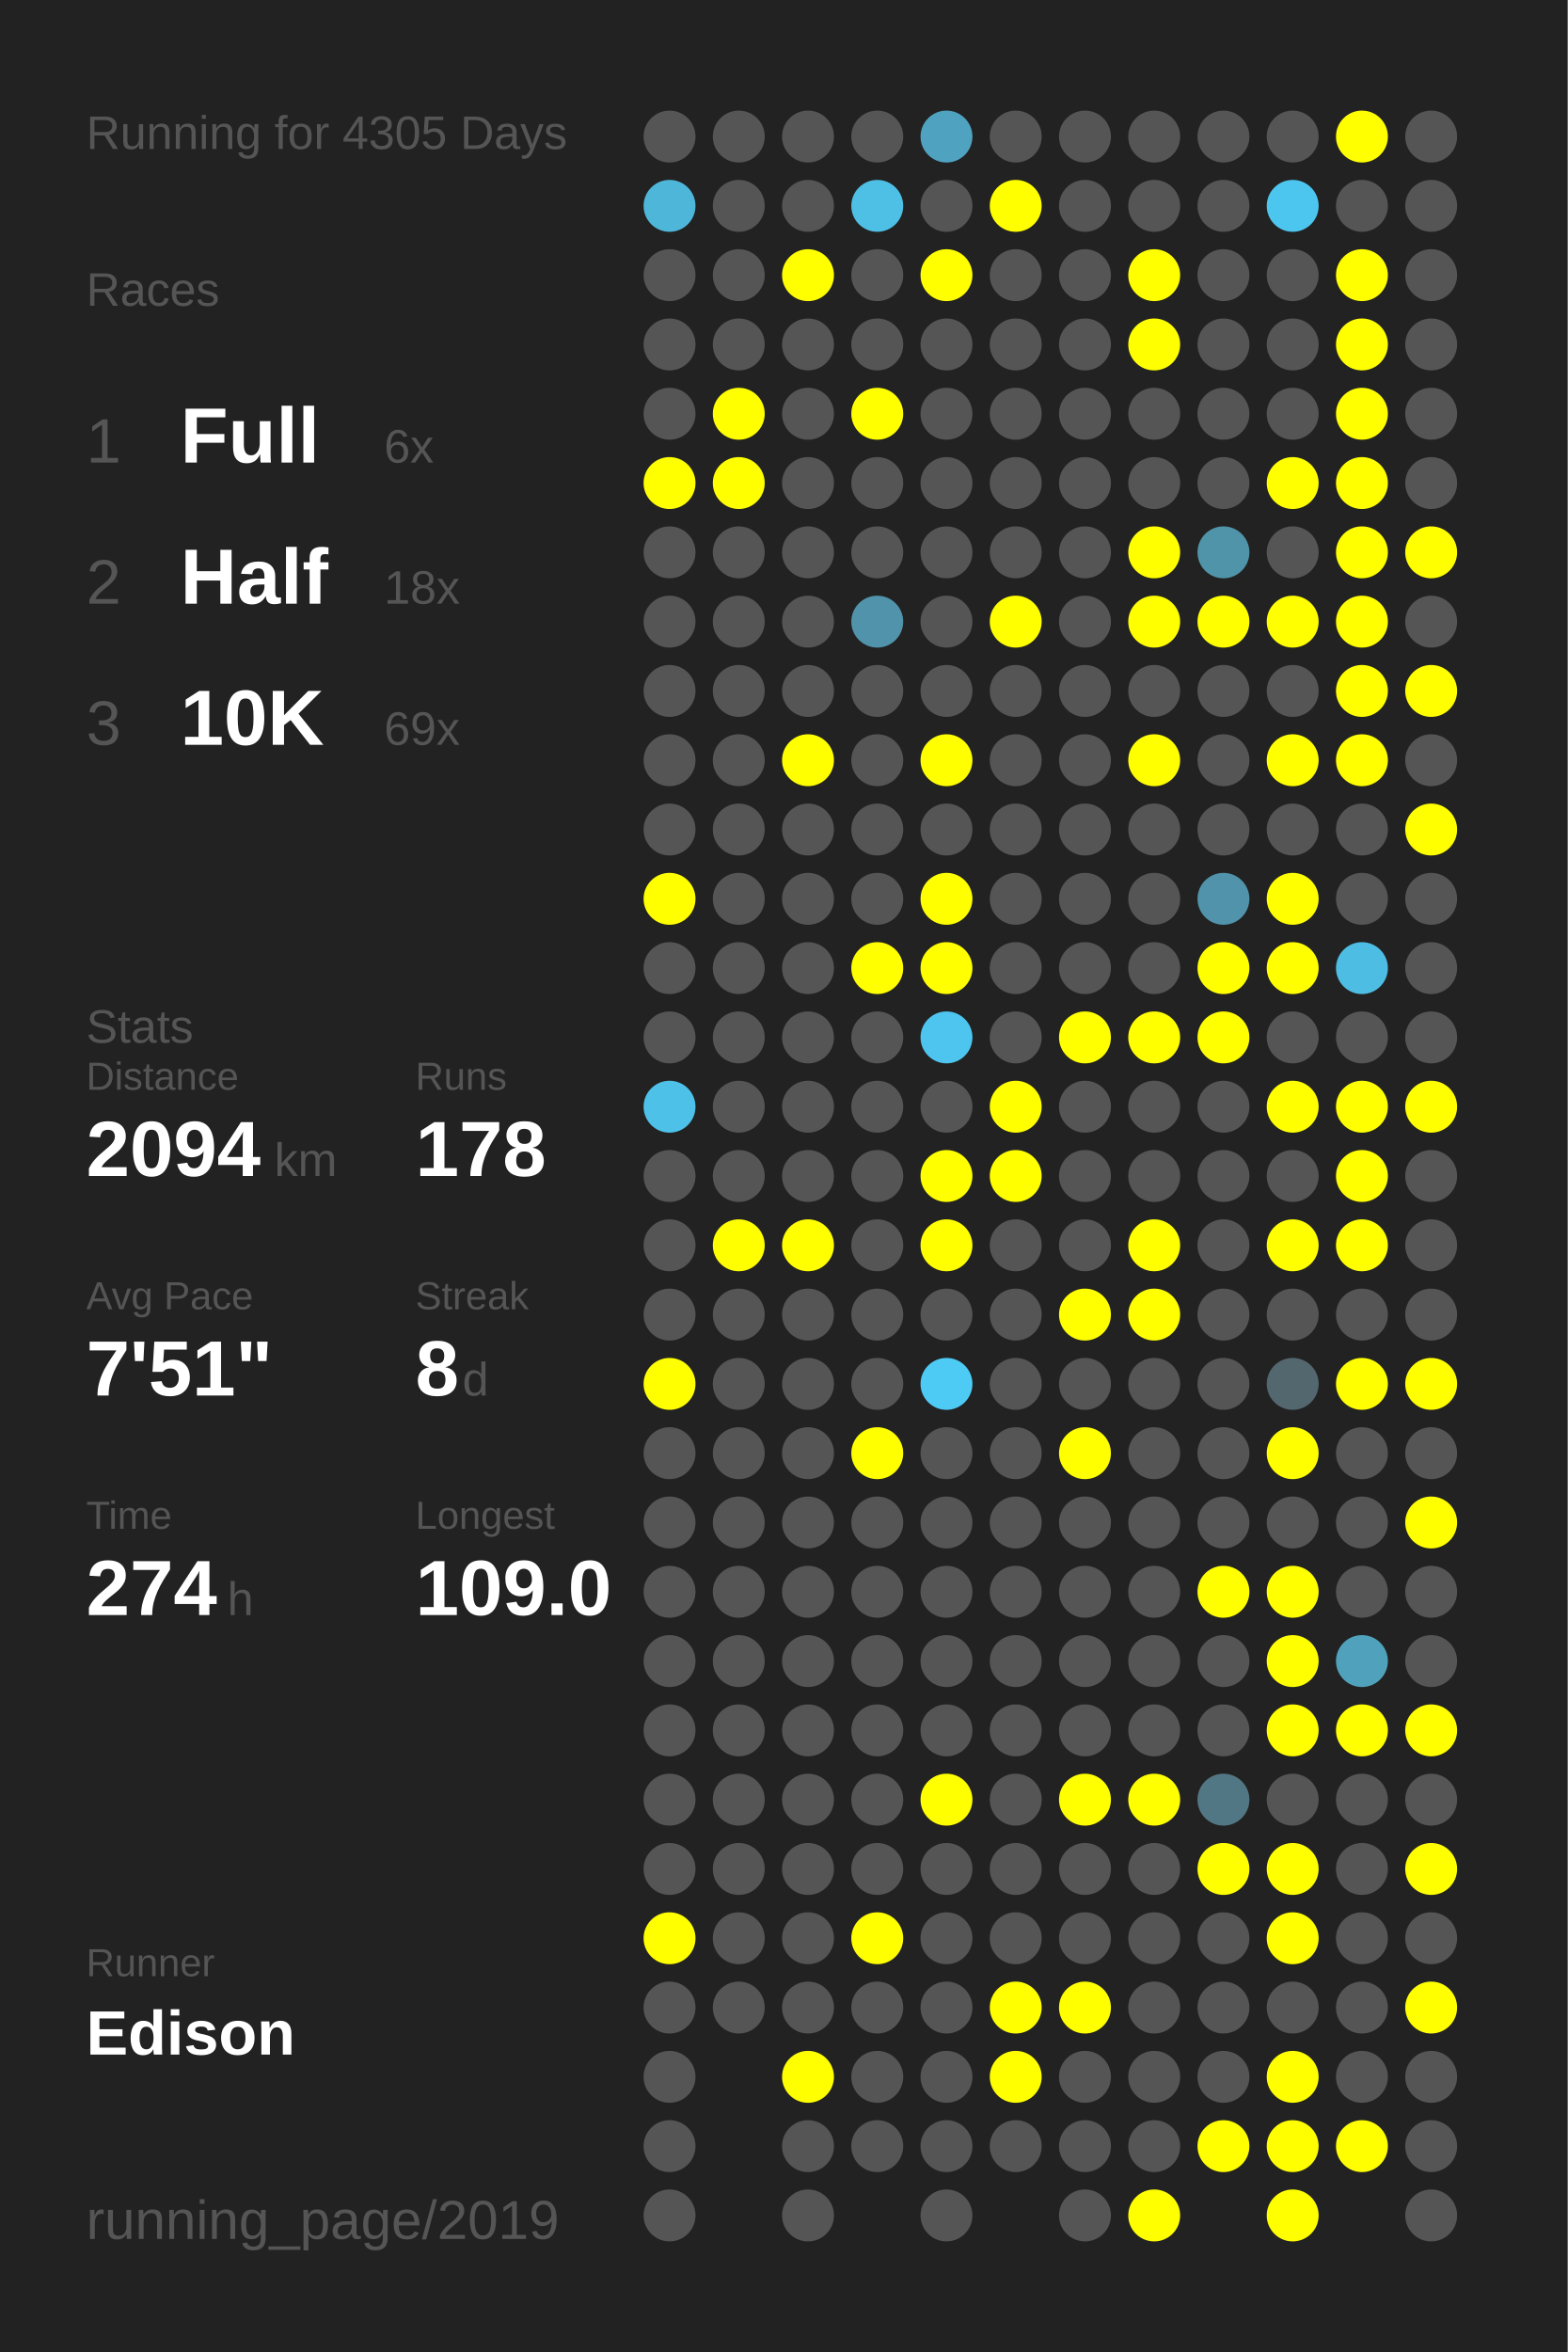
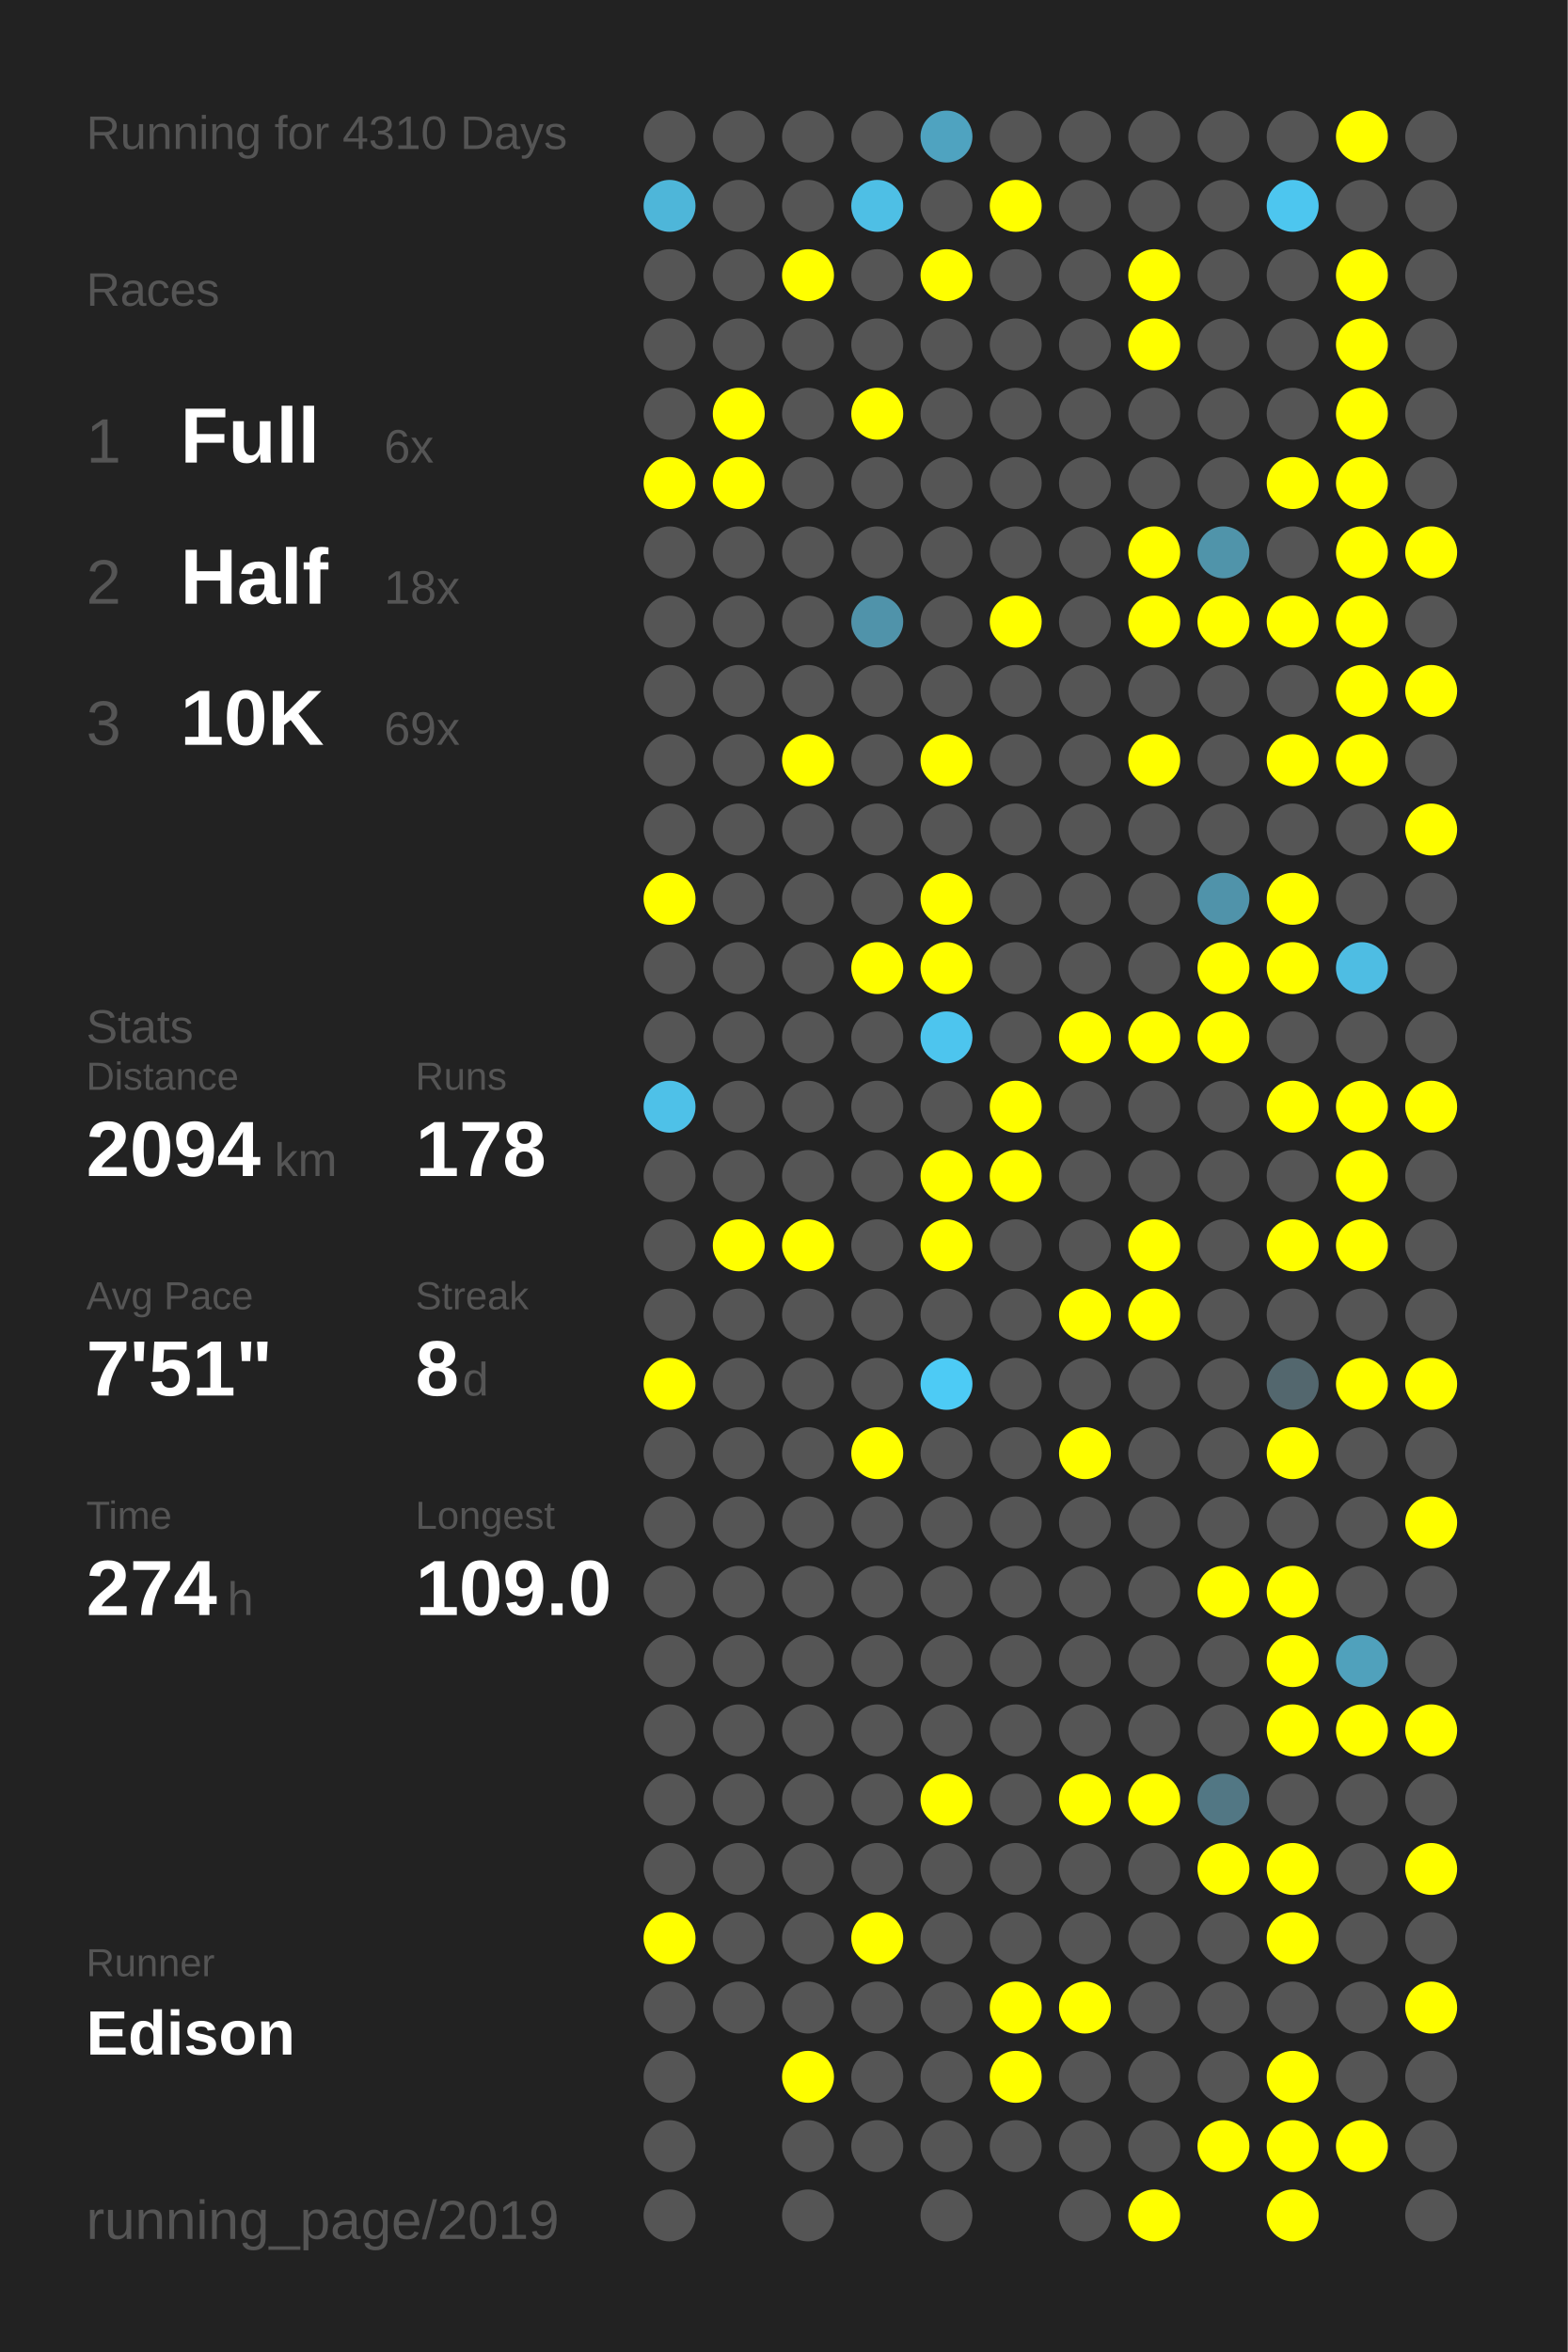
<svg xmlns="http://www.w3.org/2000/svg" baseProfile="full" height="300mm" version="1.1" viewBox="0,0,200,300" width="200mm">
  <defs />
  <rect fill="#222222" height="300" width="200" x="0" y="0" />
-   <text fill="#555555" style="font-size:6px; font-family:Arial;" x="11" y="19">Running for 4305 Days</text>
+   <text fill="#555555" style="font-size:6px; font-family:Arial;" x="11" y="19">Running for 4310 Days</text>
  <text fill="#555555" style="font-size:6px; font-family:Arial;" x="11" y="39">Races</text>
  <text fill="#555555" style="font-size:8px; font-family:Arial;" x="11" y="59">1</text>
  <text fill="#FFFFFF" style="font-size:10px; font-family:Arial; font-weight:bold;" x="23" y="59">Full</text>
  <text fill="#555555" style="font-size:6px; font-family:Arial;" x="49" y="59">6x</text>
  <text fill="#555555" style="font-size:8px; font-family:Arial;" x="11" y="77">2</text>
  <text fill="#FFFFFF" style="font-size:10px; font-family:Arial; font-weight:bold;" x="23" y="77">Half</text>
  <text fill="#555555" style="font-size:6px; font-family:Arial;" x="49" y="77">18x</text>
  <text fill="#555555" style="font-size:8px; font-family:Arial;" x="11" y="95">3</text>
  <text fill="#FFFFFF" style="font-size:10px; font-family:Arial; font-weight:bold;" x="23" y="95">10K</text>
  <text fill="#555555" style="font-size:6px; font-family:Arial;" x="49" y="95">69x</text>
  <text fill="#555555" style="font-size:6px; font-family:Arial;" x="11" y="133">Stats</text>
  <text fill="#555555" style="font-size:5px; font-family:Arial;" x="11" y="139">Distance</text>
  <text fill="#FFFFFF" style="font-size:10px; font-family:Arial; font-weight:bold;" x="11" y="150">2094</text>
  <text fill="#555555" style="font-size:6px; font-family:Arial;" x="35" y="150">km</text>
  <text fill="#555555" style="font-size:5px; font-family:Arial;" x="53" y="139">Runs</text>
  <text fill="#FFFFFF" style="font-size:10px; font-family:Arial; font-weight:bold;" x="53" y="150">178</text>
  <text fill="#555555" style="font-size:5px; font-family:Arial;" x="11" y="167">Avg Pace</text>
  <text fill="#FFFFFF" style="font-size:10px; font-family:Arial; font-weight:bold;" x="11" y="178">7'51"</text>
  <text fill="#555555" style="font-size:5px; font-family:Arial;" x="53" y="167">Streak</text>
  <text fill="#FFFFFF" style="font-size:10px; font-family:Arial; font-weight:bold;" x="53" y="178">8</text>
  <text fill="#555555" style="font-size:6px; font-family:Arial;" x="59" y="178">d</text>
  <text fill="#555555" style="font-size:5px; font-family:Arial;" x="11" y="195">Time</text>
  <text fill="#FFFFFF" style="font-size:10px; font-family:Arial; font-weight:bold;" x="11" y="206">274</text>
  <text fill="#555555" style="font-size:6px; font-family:Arial;" x="29" y="206">h</text>
  <text fill="#555555" style="font-size:5px; font-family:Arial;" x="53" y="195">Longest</text>
  <text fill="#FFFFFF" style="font-size:10px; font-family:Arial; font-weight:bold;" x="53" y="206">109.0</text>
  <text fill="#555555" style="font-size:5px; font-family:Arial;" x="11" y="252.065">Runner</text>
  <text fill="#FFFFFF" style="font-size:8px; font-family:Arial; font-weight:bold;" x="11" y="262.065">Edison</text>
  <text fill="#555555" style="font-size:7px; font-family:Arial;" x="11" y="285.581">running_page/2019</text>
  <circle cx="85.417" cy="17.419" fill="#555555" r="3.312" />
  <circle cx="85.417" cy="26.258" fill="#4eb6d9" r="3.312" />
  <circle cx="85.417" cy="35.097" fill="#555555" r="3.312" />
  <circle cx="85.417" cy="43.935" fill="#555555" r="3.312" />
  <circle cx="85.417" cy="52.774" fill="#555555" r="3.312" />
  <circle cx="85.417" cy="61.613" fill="#FFFF00" r="3.312" />
  <circle cx="85.417" cy="70.452" fill="#555555" r="3.312" />
  <circle cx="85.417" cy="79.29" fill="#555555" r="3.312" />
  <circle cx="85.417" cy="88.129" fill="#555555" r="3.312" />
  <circle cx="85.417" cy="96.968" fill="#555555" r="3.312" />
  <circle cx="85.417" cy="105.806" fill="#555555" r="3.312" />
  <circle cx="85.417" cy="114.645" fill="#FFFF00" r="3.312" />
  <circle cx="85.417" cy="123.484" fill="#555555" r="3.312" />
  <circle cx="85.417" cy="132.323" fill="#555555" r="3.312" />
  <circle cx="85.417" cy="141.161" fill="#4ec1e8" r="3.312" />
  <circle cx="85.417" cy="150" fill="#555555" r="3.312" />
  <circle cx="85.417" cy="158.839" fill="#555555" r="3.312" />
  <circle cx="85.417" cy="167.677" fill="#555555" r="3.312" />
  <circle cx="85.417" cy="176.516" fill="#FFFF00" r="3.312" />
  <circle cx="85.417" cy="185.355" fill="#555555" r="3.312" />
  <circle cx="85.417" cy="194.194" fill="#555555" r="3.312" />
  <circle cx="85.417" cy="203.032" fill="#555555" r="3.312" />
  <circle cx="85.417" cy="211.871" fill="#555555" r="3.312" />
  <circle cx="85.417" cy="220.71" fill="#555555" r="3.312" />
  <circle cx="85.417" cy="229.548" fill="#555555" r="3.312" />
  <circle cx="85.417" cy="238.387" fill="#555555" r="3.312" />
  <circle cx="85.417" cy="247.226" fill="#FFFF00" r="3.312" />
  <circle cx="85.417" cy="256.065" fill="#555555" r="3.312" />
  <circle cx="85.417" cy="264.903" fill="#555555" r="3.312" />
  <circle cx="85.417" cy="273.742" fill="#555555" r="3.312" />
  <circle cx="85.417" cy="282.581" fill="#555555" r="3.312" />
  <circle cx="94.25" cy="17.419" fill="#555555" r="3.312" />
  <circle cx="94.25" cy="26.258" fill="#555555" r="3.312" />
  <circle cx="94.25" cy="35.097" fill="#555555" r="3.312" />
  <circle cx="94.25" cy="43.935" fill="#555555" r="3.312" />
  <circle cx="94.25" cy="52.774" fill="#FFFF00" r="3.312" />
  <circle cx="94.25" cy="61.613" fill="#FFFF00" r="3.312" />
  <circle cx="94.25" cy="70.452" fill="#555555" r="3.312" />
  <circle cx="94.25" cy="79.29" fill="#555555" r="3.312" />
  <circle cx="94.25" cy="88.129" fill="#555555" r="3.312" />
  <circle cx="94.25" cy="96.968" fill="#555555" r="3.312" />
  <circle cx="94.25" cy="105.806" fill="#555555" r="3.312" />
  <circle cx="94.25" cy="114.645" fill="#555555" r="3.312" />
  <circle cx="94.25" cy="123.484" fill="#555555" r="3.312" />
  <circle cx="94.25" cy="132.323" fill="#555555" r="3.312" />
  <circle cx="94.25" cy="141.161" fill="#555555" r="3.312" />
  <circle cx="94.25" cy="150" fill="#555555" r="3.312" />
  <circle cx="94.25" cy="158.839" fill="#FFFF00" r="3.312" />
  <circle cx="94.25" cy="167.677" fill="#555555" r="3.312" />
  <circle cx="94.25" cy="176.516" fill="#555555" r="3.312" />
  <circle cx="94.25" cy="185.355" fill="#555555" r="3.312" />
  <circle cx="94.25" cy="194.194" fill="#555555" r="3.312" />
  <circle cx="94.25" cy="203.032" fill="#555555" r="3.312" />
  <circle cx="94.25" cy="211.871" fill="#555555" r="3.312" />
  <circle cx="94.25" cy="220.71" fill="#555555" r="3.312" />
  <circle cx="94.25" cy="229.548" fill="#555555" r="3.312" />
  <circle cx="94.25" cy="238.387" fill="#555555" r="3.312" />
  <circle cx="94.25" cy="247.226" fill="#555555" r="3.312" />
  <circle cx="94.25" cy="256.065" fill="#555555" r="3.312" />
  <circle cx="103.083" cy="17.419" fill="#555555" r="3.312" />
  <circle cx="103.083" cy="26.258" fill="#555555" r="3.312" />
  <circle cx="103.083" cy="35.097" fill="#FFFF00" r="3.312" />
  <circle cx="103.083" cy="43.935" fill="#555555" r="3.312" />
  <circle cx="103.083" cy="52.774" fill="#555555" r="3.312" />
  <circle cx="103.083" cy="61.613" fill="#555555" r="3.312" />
  <circle cx="103.083" cy="70.452" fill="#555555" r="3.312" />
  <circle cx="103.083" cy="79.29" fill="#555555" r="3.312" />
  <circle cx="103.083" cy="88.129" fill="#555555" r="3.312" />
  <circle cx="103.083" cy="96.968" fill="#FFFF00" r="3.312" />
  <circle cx="103.083" cy="105.806" fill="#555555" r="3.312" />
  <circle cx="103.083" cy="114.645" fill="#555555" r="3.312" />
  <circle cx="103.083" cy="123.484" fill="#555555" r="3.312" />
  <circle cx="103.083" cy="132.323" fill="#555555" r="3.312" />
  <circle cx="103.083" cy="141.161" fill="#555555" r="3.312" />
  <circle cx="103.083" cy="150" fill="#555555" r="3.312" />
  <circle cx="103.083" cy="158.839" fill="#FFFF00" r="3.312" />
  <circle cx="103.083" cy="167.677" fill="#555555" r="3.312" />
  <circle cx="103.083" cy="176.516" fill="#555555" r="3.312" />
  <circle cx="103.083" cy="185.355" fill="#555555" r="3.312" />
  <circle cx="103.083" cy="194.194" fill="#555555" r="3.312" />
  <circle cx="103.083" cy="203.032" fill="#555555" r="3.312" />
  <circle cx="103.083" cy="211.871" fill="#555555" r="3.312" />
  <circle cx="103.083" cy="220.71" fill="#555555" r="3.312" />
  <circle cx="103.083" cy="229.548" fill="#555555" r="3.312" />
  <circle cx="103.083" cy="238.387" fill="#555555" r="3.312" />
  <circle cx="103.083" cy="247.226" fill="#555555" r="3.312" />
  <circle cx="103.083" cy="256.065" fill="#555555" r="3.312" />
  <circle cx="103.083" cy="264.903" fill="#FFFF00" r="3.312" />
  <circle cx="103.083" cy="273.742" fill="#555555" r="3.312" />
  <circle cx="103.083" cy="282.581" fill="#555555" r="3.312" />
  <circle cx="111.917" cy="17.419" fill="#555555" r="3.312" />
  <circle cx="111.917" cy="26.258" fill="#4ebfe5" r="3.312" />
  <circle cx="111.917" cy="35.097" fill="#555555" r="3.312" />
  <circle cx="111.917" cy="43.935" fill="#555555" r="3.312" />
  <circle cx="111.917" cy="52.774" fill="#FFFF00" r="3.312" />
  <circle cx="111.917" cy="61.613" fill="#555555" r="3.312" />
  <circle cx="111.917" cy="70.452" fill="#555555" r="3.312" />
  <circle cx="111.917" cy="79.29" fill="#5093aa" r="3.312" />
  <circle cx="111.917" cy="88.129" fill="#555555" r="3.312" />
  <circle cx="111.917" cy="96.968" fill="#555555" r="3.312" />
  <circle cx="111.917" cy="105.806" fill="#555555" r="3.312" />
  <circle cx="111.917" cy="114.645" fill="#555555" r="3.312" />
  <circle cx="111.917" cy="123.484" fill="#FFFF00" r="3.312" />
  <circle cx="111.917" cy="132.323" fill="#555555" r="3.312" />
  <circle cx="111.917" cy="141.161" fill="#555555" r="3.312" />
  <circle cx="111.917" cy="150" fill="#555555" r="3.312" />
  <circle cx="111.917" cy="158.839" fill="#555555" r="3.312" />
  <circle cx="111.917" cy="167.677" fill="#555555" r="3.312" />
  <circle cx="111.917" cy="176.516" fill="#555555" r="3.312" />
  <circle cx="111.917" cy="185.355" fill="#FFFF00" r="3.312" />
  <circle cx="111.917" cy="194.194" fill="#555555" r="3.312" />
  <circle cx="111.917" cy="203.032" fill="#555555" r="3.312" />
  <circle cx="111.917" cy="211.871" fill="#555555" r="3.312" />
  <circle cx="111.917" cy="220.71" fill="#555555" r="3.312" />
  <circle cx="111.917" cy="229.548" fill="#555555" r="3.312" />
  <circle cx="111.917" cy="238.387" fill="#555555" r="3.312" />
  <circle cx="111.917" cy="247.226" fill="#FFFF00" r="3.312" />
  <circle cx="111.917" cy="256.065" fill="#555555" r="3.312" />
  <circle cx="111.917" cy="264.903" fill="#555555" r="3.312" />
  <circle cx="111.917" cy="273.742" fill="#555555" r="3.312" />
  <circle cx="120.75" cy="17.419" fill="#4fa3c0" r="3.312" />
  <circle cx="120.75" cy="26.258" fill="#555555" r="3.312" />
  <circle cx="120.75" cy="35.097" fill="#FFFF00" r="3.312" />
  <circle cx="120.75" cy="43.935" fill="#555555" r="3.312" />
  <circle cx="120.75" cy="52.774" fill="#555555" r="3.312" />
  <circle cx="120.75" cy="61.613" fill="#555555" r="3.312" />
  <circle cx="120.75" cy="70.452" fill="#555555" r="3.312" />
  <circle cx="120.75" cy="79.29" fill="#555555" r="3.312" />
  <circle cx="120.75" cy="88.129" fill="#555555" r="3.312" />
  <circle cx="120.75" cy="96.968" fill="#FFFF00" r="3.312" />
  <circle cx="120.75" cy="105.806" fill="#555555" r="3.312" />
  <circle cx="120.75" cy="114.645" fill="#FFFF00" r="3.312" />
  <circle cx="120.75" cy="123.484" fill="#FFFF00" r="3.312" />
  <circle cx="120.75" cy="132.323" fill="#4dc5ee" r="3.312" />
  <circle cx="120.75" cy="141.161" fill="#555555" r="3.312" />
  <circle cx="120.75" cy="150" fill="#FFFF00" r="3.312" />
  <circle cx="120.75" cy="158.839" fill="#FFFF00" r="3.312" />
  <circle cx="120.75" cy="167.677" fill="#555555" r="3.312" />
  <circle cx="120.75" cy="176.516" fill="#4dcbf5" r="3.312" />
  <circle cx="120.75" cy="185.355" fill="#555555" r="3.312" />
  <circle cx="120.75" cy="194.194" fill="#555555" r="3.312" />
  <circle cx="120.75" cy="203.032" fill="#555555" r="3.312" />
  <circle cx="120.75" cy="211.871" fill="#555555" r="3.312" />
  <circle cx="120.75" cy="220.71" fill="#555555" r="3.312" />
  <circle cx="120.75" cy="229.548" fill="#FFFF00" r="3.312" />
  <circle cx="120.75" cy="238.387" fill="#555555" r="3.312" />
  <circle cx="120.75" cy="247.226" fill="#555555" r="3.312" />
  <circle cx="120.75" cy="256.065" fill="#555555" r="3.312" />
  <circle cx="120.75" cy="264.903" fill="#555555" r="3.312" />
  <circle cx="120.75" cy="273.742" fill="#555555" r="3.312" />
  <circle cx="120.75" cy="282.581" fill="#555555" r="3.312" />
  <circle cx="129.583" cy="17.419" fill="#555555" r="3.312" />
  <circle cx="129.583" cy="26.258" fill="#FFFF00" r="3.312" />
  <circle cx="129.583" cy="35.097" fill="#555555" r="3.312" />
  <circle cx="129.583" cy="43.935" fill="#555555" r="3.312" />
  <circle cx="129.583" cy="52.774" fill="#555555" r="3.312" />
  <circle cx="129.583" cy="61.613" fill="#555555" r="3.312" />
  <circle cx="129.583" cy="70.452" fill="#555555" r="3.312" />
  <circle cx="129.583" cy="79.29" fill="#FFFF00" r="3.312" />
  <circle cx="129.583" cy="88.129" fill="#555555" r="3.312" />
  <circle cx="129.583" cy="96.968" fill="#555555" r="3.312" />
  <circle cx="129.583" cy="105.806" fill="#555555" r="3.312" />
  <circle cx="129.583" cy="114.645" fill="#555555" r="3.312" />
  <circle cx="129.583" cy="123.484" fill="#555555" r="3.312" />
  <circle cx="129.583" cy="132.323" fill="#555555" r="3.312" />
  <circle cx="129.583" cy="141.161" fill="#FFFF00" r="3.312" />
  <circle cx="129.583" cy="150" fill="#FFFF00" r="3.312" />
  <circle cx="129.583" cy="158.839" fill="#555555" r="3.312" />
  <circle cx="129.583" cy="167.677" fill="#555555" r="3.312" />
  <circle cx="129.583" cy="176.516" fill="#555555" r="3.312" />
  <circle cx="129.583" cy="185.355" fill="#555555" r="3.312" />
  <circle cx="129.583" cy="194.194" fill="#555555" r="3.312" />
  <circle cx="129.583" cy="203.032" fill="#555555" r="3.312" />
  <circle cx="129.583" cy="211.871" fill="#555555" r="3.312" />
  <circle cx="129.583" cy="220.71" fill="#555555" r="3.312" />
  <circle cx="129.583" cy="229.548" fill="#555555" r="3.312" />
  <circle cx="129.583" cy="238.387" fill="#555555" r="3.312" />
  <circle cx="129.583" cy="247.226" fill="#555555" r="3.312" />
  <circle cx="129.583" cy="256.065" fill="#FFFF00" r="3.312" />
  <circle cx="129.583" cy="264.903" fill="#FFFF00" r="3.312" />
  <circle cx="129.583" cy="273.742" fill="#555555" r="3.312" />
  <circle cx="138.417" cy="17.419" fill="#555555" r="3.312" />
  <circle cx="138.417" cy="26.258" fill="#555555" r="3.312" />
  <circle cx="138.417" cy="35.097" fill="#555555" r="3.312" />
  <circle cx="138.417" cy="43.935" fill="#555555" r="3.312" />
  <circle cx="138.417" cy="52.774" fill="#555555" r="3.312" />
  <circle cx="138.417" cy="61.613" fill="#555555" r="3.312" />
  <circle cx="138.417" cy="70.452" fill="#555555" r="3.312" />
  <circle cx="138.417" cy="79.29" fill="#555555" r="3.312" />
  <circle cx="138.417" cy="88.129" fill="#555555" r="3.312" />
  <circle cx="138.417" cy="96.968" fill="#555555" r="3.312" />
  <circle cx="138.417" cy="105.806" fill="#555555" r="3.312" />
  <circle cx="138.417" cy="114.645" fill="#555555" r="3.312" />
  <circle cx="138.417" cy="123.484" fill="#555555" r="3.312" />
  <circle cx="138.417" cy="132.323" fill="#FFFF00" r="3.312" />
  <circle cx="138.417" cy="141.161" fill="#555555" r="3.312" />
  <circle cx="138.417" cy="150" fill="#555555" r="3.312" />
  <circle cx="138.417" cy="158.839" fill="#555555" r="3.312" />
  <circle cx="138.417" cy="167.677" fill="#FFFF00" r="3.312" />
  <circle cx="138.417" cy="176.516" fill="#555555" r="3.312" />
  <circle cx="138.417" cy="185.355" fill="#FFFF00" r="3.312" />
  <circle cx="138.417" cy="194.194" fill="#555555" r="3.312" />
  <circle cx="138.417" cy="203.032" fill="#555555" r="3.312" />
  <circle cx="138.417" cy="211.871" fill="#555555" r="3.312" />
  <circle cx="138.417" cy="220.71" fill="#555555" r="3.312" />
  <circle cx="138.417" cy="229.548" fill="#FFFF00" r="3.312" />
  <circle cx="138.417" cy="238.387" fill="#555555" r="3.312" />
  <circle cx="138.417" cy="247.226" fill="#555555" r="3.312" />
  <circle cx="138.417" cy="256.065" fill="#FFFF00" r="3.312" />
  <circle cx="138.417" cy="264.903" fill="#555555" r="3.312" />
  <circle cx="138.417" cy="273.742" fill="#555555" r="3.312" />
  <circle cx="138.417" cy="282.581" fill="#555555" r="3.312" />
  <circle cx="147.25" cy="17.419" fill="#555555" r="3.312" />
  <circle cx="147.25" cy="26.258" fill="#555555" r="3.312" />
  <circle cx="147.25" cy="35.097" fill="#FFFF00" r="3.312" />
  <circle cx="147.25" cy="43.935" fill="#FFFF00" r="3.312" />
  <circle cx="147.25" cy="52.774" fill="#555555" r="3.312" />
  <circle cx="147.25" cy="61.613" fill="#555555" r="3.312" />
  <circle cx="147.25" cy="70.452" fill="#FFFF00" r="3.312" />
  <circle cx="147.25" cy="79.29" fill="#FFFF00" r="3.312" />
  <circle cx="147.25" cy="88.129" fill="#555555" r="3.312" />
  <circle cx="147.25" cy="96.968" fill="#FFFF00" r="3.312" />
  <circle cx="147.25" cy="105.806" fill="#555555" r="3.312" />
  <circle cx="147.25" cy="114.645" fill="#555555" r="3.312" />
  <circle cx="147.25" cy="123.484" fill="#555555" r="3.312" />
  <circle cx="147.25" cy="132.323" fill="#FFFF00" r="3.312" />
  <circle cx="147.25" cy="141.161" fill="#555555" r="3.312" />
  <circle cx="147.25" cy="150" fill="#555555" r="3.312" />
  <circle cx="147.25" cy="158.839" fill="#FFFF00" r="3.312" />
  <circle cx="147.25" cy="167.677" fill="#FFFF00" r="3.312" />
  <circle cx="147.25" cy="176.516" fill="#555555" r="3.312" />
  <circle cx="147.25" cy="185.355" fill="#555555" r="3.312" />
  <circle cx="147.25" cy="194.194" fill="#555555" r="3.312" />
  <circle cx="147.25" cy="203.032" fill="#555555" r="3.312" />
  <circle cx="147.25" cy="211.871" fill="#555555" r="3.312" />
  <circle cx="147.25" cy="220.71" fill="#555555" r="3.312" />
  <circle cx="147.25" cy="229.548" fill="#FFFF00" r="3.312" />
  <circle cx="147.25" cy="238.387" fill="#555555" r="3.312" />
  <circle cx="147.25" cy="247.226" fill="#555555" r="3.312" />
  <circle cx="147.25" cy="256.065" fill="#555555" r="3.312" />
  <circle cx="147.25" cy="264.903" fill="#555555" r="3.312" />
  <circle cx="147.25" cy="273.742" fill="#555555" r="3.312" />
  <circle cx="147.25" cy="282.581" fill="#FFFF00" r="3.312" />
  <circle cx="156.083" cy="17.419" fill="#555555" r="3.312" />
  <circle cx="156.083" cy="26.258" fill="#555555" r="3.312" />
  <circle cx="156.083" cy="35.097" fill="#555555" r="3.312" />
  <circle cx="156.083" cy="43.935" fill="#555555" r="3.312" />
  <circle cx="156.083" cy="52.774" fill="#555555" r="3.312" />
  <circle cx="156.083" cy="61.613" fill="#555555" r="3.312" />
  <circle cx="156.083" cy="70.452" fill="#5094aa" r="3.312" />
  <circle cx="156.083" cy="79.29" fill="#FFFF00" r="3.312" />
  <circle cx="156.083" cy="88.129" fill="#555555" r="3.312" />
  <circle cx="156.083" cy="96.968" fill="#555555" r="3.312" />
  <circle cx="156.083" cy="105.806" fill="#555555" r="3.312" />
  <circle cx="156.083" cy="114.645" fill="#5093aa" r="3.312" />
  <circle cx="156.083" cy="123.484" fill="#FFFF00" r="3.312" />
  <circle cx="156.083" cy="132.323" fill="#FFFF00" r="3.312" />
  <circle cx="156.083" cy="141.161" fill="#555555" r="3.312" />
  <circle cx="156.083" cy="150" fill="#555555" r="3.312" />
  <circle cx="156.083" cy="158.839" fill="#555555" r="3.312" />
  <circle cx="156.083" cy="167.677" fill="#555555" r="3.312" />
  <circle cx="156.083" cy="176.516" fill="#555555" r="3.312" />
  <circle cx="156.083" cy="185.355" fill="#555555" r="3.312" />
  <circle cx="156.083" cy="194.194" fill="#555555" r="3.312" />
  <circle cx="156.083" cy="203.032" fill="#FFFF00" r="3.312" />
  <circle cx="156.083" cy="211.871" fill="#555555" r="3.312" />
  <circle cx="156.083" cy="220.71" fill="#555555" r="3.312" />
  <circle cx="156.083" cy="229.548" fill="#527784" r="3.312" />
  <circle cx="156.083" cy="238.387" fill="#FFFF00" r="3.312" />
  <circle cx="156.083" cy="247.226" fill="#555555" r="3.312" />
  <circle cx="156.083" cy="256.065" fill="#555555" r="3.312" />
  <circle cx="156.083" cy="264.903" fill="#555555" r="3.312" />
  <circle cx="156.083" cy="273.742" fill="#FFFF00" r="3.312" />
  <circle cx="164.917" cy="17.419" fill="#555555" r="3.312" />
  <circle cx="164.917" cy="26.258" fill="#4dc6ef" r="3.312" />
  <circle cx="164.917" cy="35.097" fill="#555555" r="3.312" />
  <circle cx="164.917" cy="43.935" fill="#555555" r="3.312" />
  <circle cx="164.917" cy="52.774" fill="#555555" r="3.312" />
  <circle cx="164.917" cy="61.613" fill="#FFFF00" r="3.312" />
  <circle cx="164.917" cy="70.452" fill="#555555" r="3.312" />
  <circle cx="164.917" cy="79.29" fill="#FFFF00" r="3.312" />
  <circle cx="164.917" cy="88.129" fill="#555555" r="3.312" />
  <circle cx="164.917" cy="96.968" fill="#FFFF00" r="3.312" />
  <circle cx="164.917" cy="105.806" fill="#555555" r="3.312" />
  <circle cx="164.917" cy="114.645" fill="#FFFF00" r="3.312" />
  <circle cx="164.917" cy="123.484" fill="#FFFF00" r="3.312" />
  <circle cx="164.917" cy="132.323" fill="#555555" r="3.312" />
  <circle cx="164.917" cy="141.161" fill="#FFFF00" r="3.312" />
  <circle cx="164.917" cy="150" fill="#555555" r="3.312" />
  <circle cx="164.917" cy="158.839" fill="#FFFF00" r="3.312" />
  <circle cx="164.917" cy="167.677" fill="#555555" r="3.312" />
  <circle cx="164.917" cy="176.516" fill="#53676e" r="3.312" />
  <circle cx="164.917" cy="185.355" fill="#FFFF00" r="3.312" />
  <circle cx="164.917" cy="194.194" fill="#555555" r="3.312" />
  <circle cx="164.917" cy="203.032" fill="#FFFF00" r="3.312" />
  <circle cx="164.917" cy="211.871" fill="#FFFF00" r="3.312" />
  <circle cx="164.917" cy="220.71" fill="#FFFF00" r="3.312" />
  <circle cx="164.917" cy="229.548" fill="#555555" r="3.312" />
  <circle cx="164.917" cy="238.387" fill="#FFFF00" r="3.312" />
  <circle cx="164.917" cy="247.226" fill="#FFFF00" r="3.312" />
  <circle cx="164.917" cy="256.065" fill="#555555" r="3.312" />
  <circle cx="164.917" cy="264.903" fill="#FFFF00" r="3.312" />
  <circle cx="164.917" cy="273.742" fill="#FFFF00" r="3.312" />
  <circle cx="164.917" cy="282.581" fill="#FFFF00" r="3.312" />
  <circle cx="173.75" cy="17.419" fill="#FFFF00" r="3.312" />
  <circle cx="173.75" cy="26.258" fill="#555555" r="3.312" />
  <circle cx="173.75" cy="35.097" fill="#FFFF00" r="3.312" />
  <circle cx="173.75" cy="43.935" fill="#FFFF00" r="3.312" />
  <circle cx="173.75" cy="52.774" fill="#FFFF00" r="3.312" />
  <circle cx="173.75" cy="61.613" fill="#FFFF00" r="3.312" />
  <circle cx="173.75" cy="70.452" fill="#FFFF00" r="3.312" />
  <circle cx="173.75" cy="79.29" fill="#FFFF00" r="3.312" />
  <circle cx="173.75" cy="88.129" fill="#FFFF00" r="3.312" />
  <circle cx="173.75" cy="96.968" fill="#FFFF00" r="3.312" />
  <circle cx="173.75" cy="105.806" fill="#555555" r="3.312" />
  <circle cx="173.75" cy="114.645" fill="#555555" r="3.312" />
  <circle cx="173.75" cy="123.484" fill="#4ebde3" r="3.312" />
  <circle cx="173.75" cy="132.323" fill="#555555" r="3.312" />
  <circle cx="173.75" cy="141.161" fill="#FFFF00" r="3.312" />
  <circle cx="173.75" cy="150" fill="#FFFF00" r="3.312" />
  <circle cx="173.75" cy="158.839" fill="#FFFF00" r="3.312" />
  <circle cx="173.75" cy="167.677" fill="#555555" r="3.312" />
  <circle cx="173.75" cy="176.516" fill="#FFFF00" r="3.312" />
  <circle cx="173.75" cy="185.355" fill="#555555" r="3.312" />
  <circle cx="173.75" cy="194.194" fill="#555555" r="3.312" />
  <circle cx="173.75" cy="203.032" fill="#555555" r="3.312" />
  <circle cx="173.75" cy="211.871" fill="#50a1bc" r="3.312" />
  <circle cx="173.75" cy="220.71" fill="#FFFF00" r="3.312" />
  <circle cx="173.75" cy="229.548" fill="#555555" r="3.312" />
  <circle cx="173.75" cy="238.387" fill="#555555" r="3.312" />
  <circle cx="173.75" cy="247.226" fill="#555555" r="3.312" />
  <circle cx="173.75" cy="256.065" fill="#555555" r="3.312" />
  <circle cx="173.75" cy="264.903" fill="#555555" r="3.312" />
  <circle cx="173.75" cy="273.742" fill="#FFFF00" r="3.312" />
  <circle cx="182.583" cy="17.419" fill="#555555" r="3.312" />
  <circle cx="182.583" cy="26.258" fill="#555555" r="3.312" />
  <circle cx="182.583" cy="35.097" fill="#555555" r="3.312" />
  <circle cx="182.583" cy="43.935" fill="#555555" r="3.312" />
  <circle cx="182.583" cy="52.774" fill="#555555" r="3.312" />
  <circle cx="182.583" cy="61.613" fill="#555555" r="3.312" />
  <circle cx="182.583" cy="70.452" fill="#FFFF00" r="3.312" />
  <circle cx="182.583" cy="79.29" fill="#555555" r="3.312" />
  <circle cx="182.583" cy="88.129" fill="#FFFF00" r="3.312" />
  <circle cx="182.583" cy="96.968" fill="#555555" r="3.312" />
  <circle cx="182.583" cy="105.806" fill="#FFFF00" r="3.312" />
  <circle cx="182.583" cy="114.645" fill="#555555" r="3.312" />
  <circle cx="182.583" cy="123.484" fill="#555555" r="3.312" />
  <circle cx="182.583" cy="132.323" fill="#555555" r="3.312" />
  <circle cx="182.583" cy="141.161" fill="#FFFF00" r="3.312" />
  <circle cx="182.583" cy="150" fill="#555555" r="3.312" />
  <circle cx="182.583" cy="158.839" fill="#555555" r="3.312" />
  <circle cx="182.583" cy="167.677" fill="#555555" r="3.312" />
  <circle cx="182.583" cy="176.516" fill="#FFFF00" r="3.312" />
  <circle cx="182.583" cy="185.355" fill="#555555" r="3.312" />
  <circle cx="182.583" cy="194.194" fill="#FFFF00" r="3.312" />
  <circle cx="182.583" cy="203.032" fill="#555555" r="3.312" />
  <circle cx="182.583" cy="211.871" fill="#555555" r="3.312" />
  <circle cx="182.583" cy="220.71" fill="#FFFF00" r="3.312" />
  <circle cx="182.583" cy="229.548" fill="#555555" r="3.312" />
  <circle cx="182.583" cy="238.387" fill="#FFFF00" r="3.312" />
  <circle cx="182.583" cy="247.226" fill="#555555" r="3.312" />
  <circle cx="182.583" cy="256.065" fill="#FFFF00" r="3.312" />
  <circle cx="182.583" cy="264.903" fill="#555555" r="3.312" />
  <circle cx="182.583" cy="273.742" fill="#555555" r="3.312" />
  <circle cx="182.583" cy="282.581" fill="#555555" r="3.312" />
</svg>
